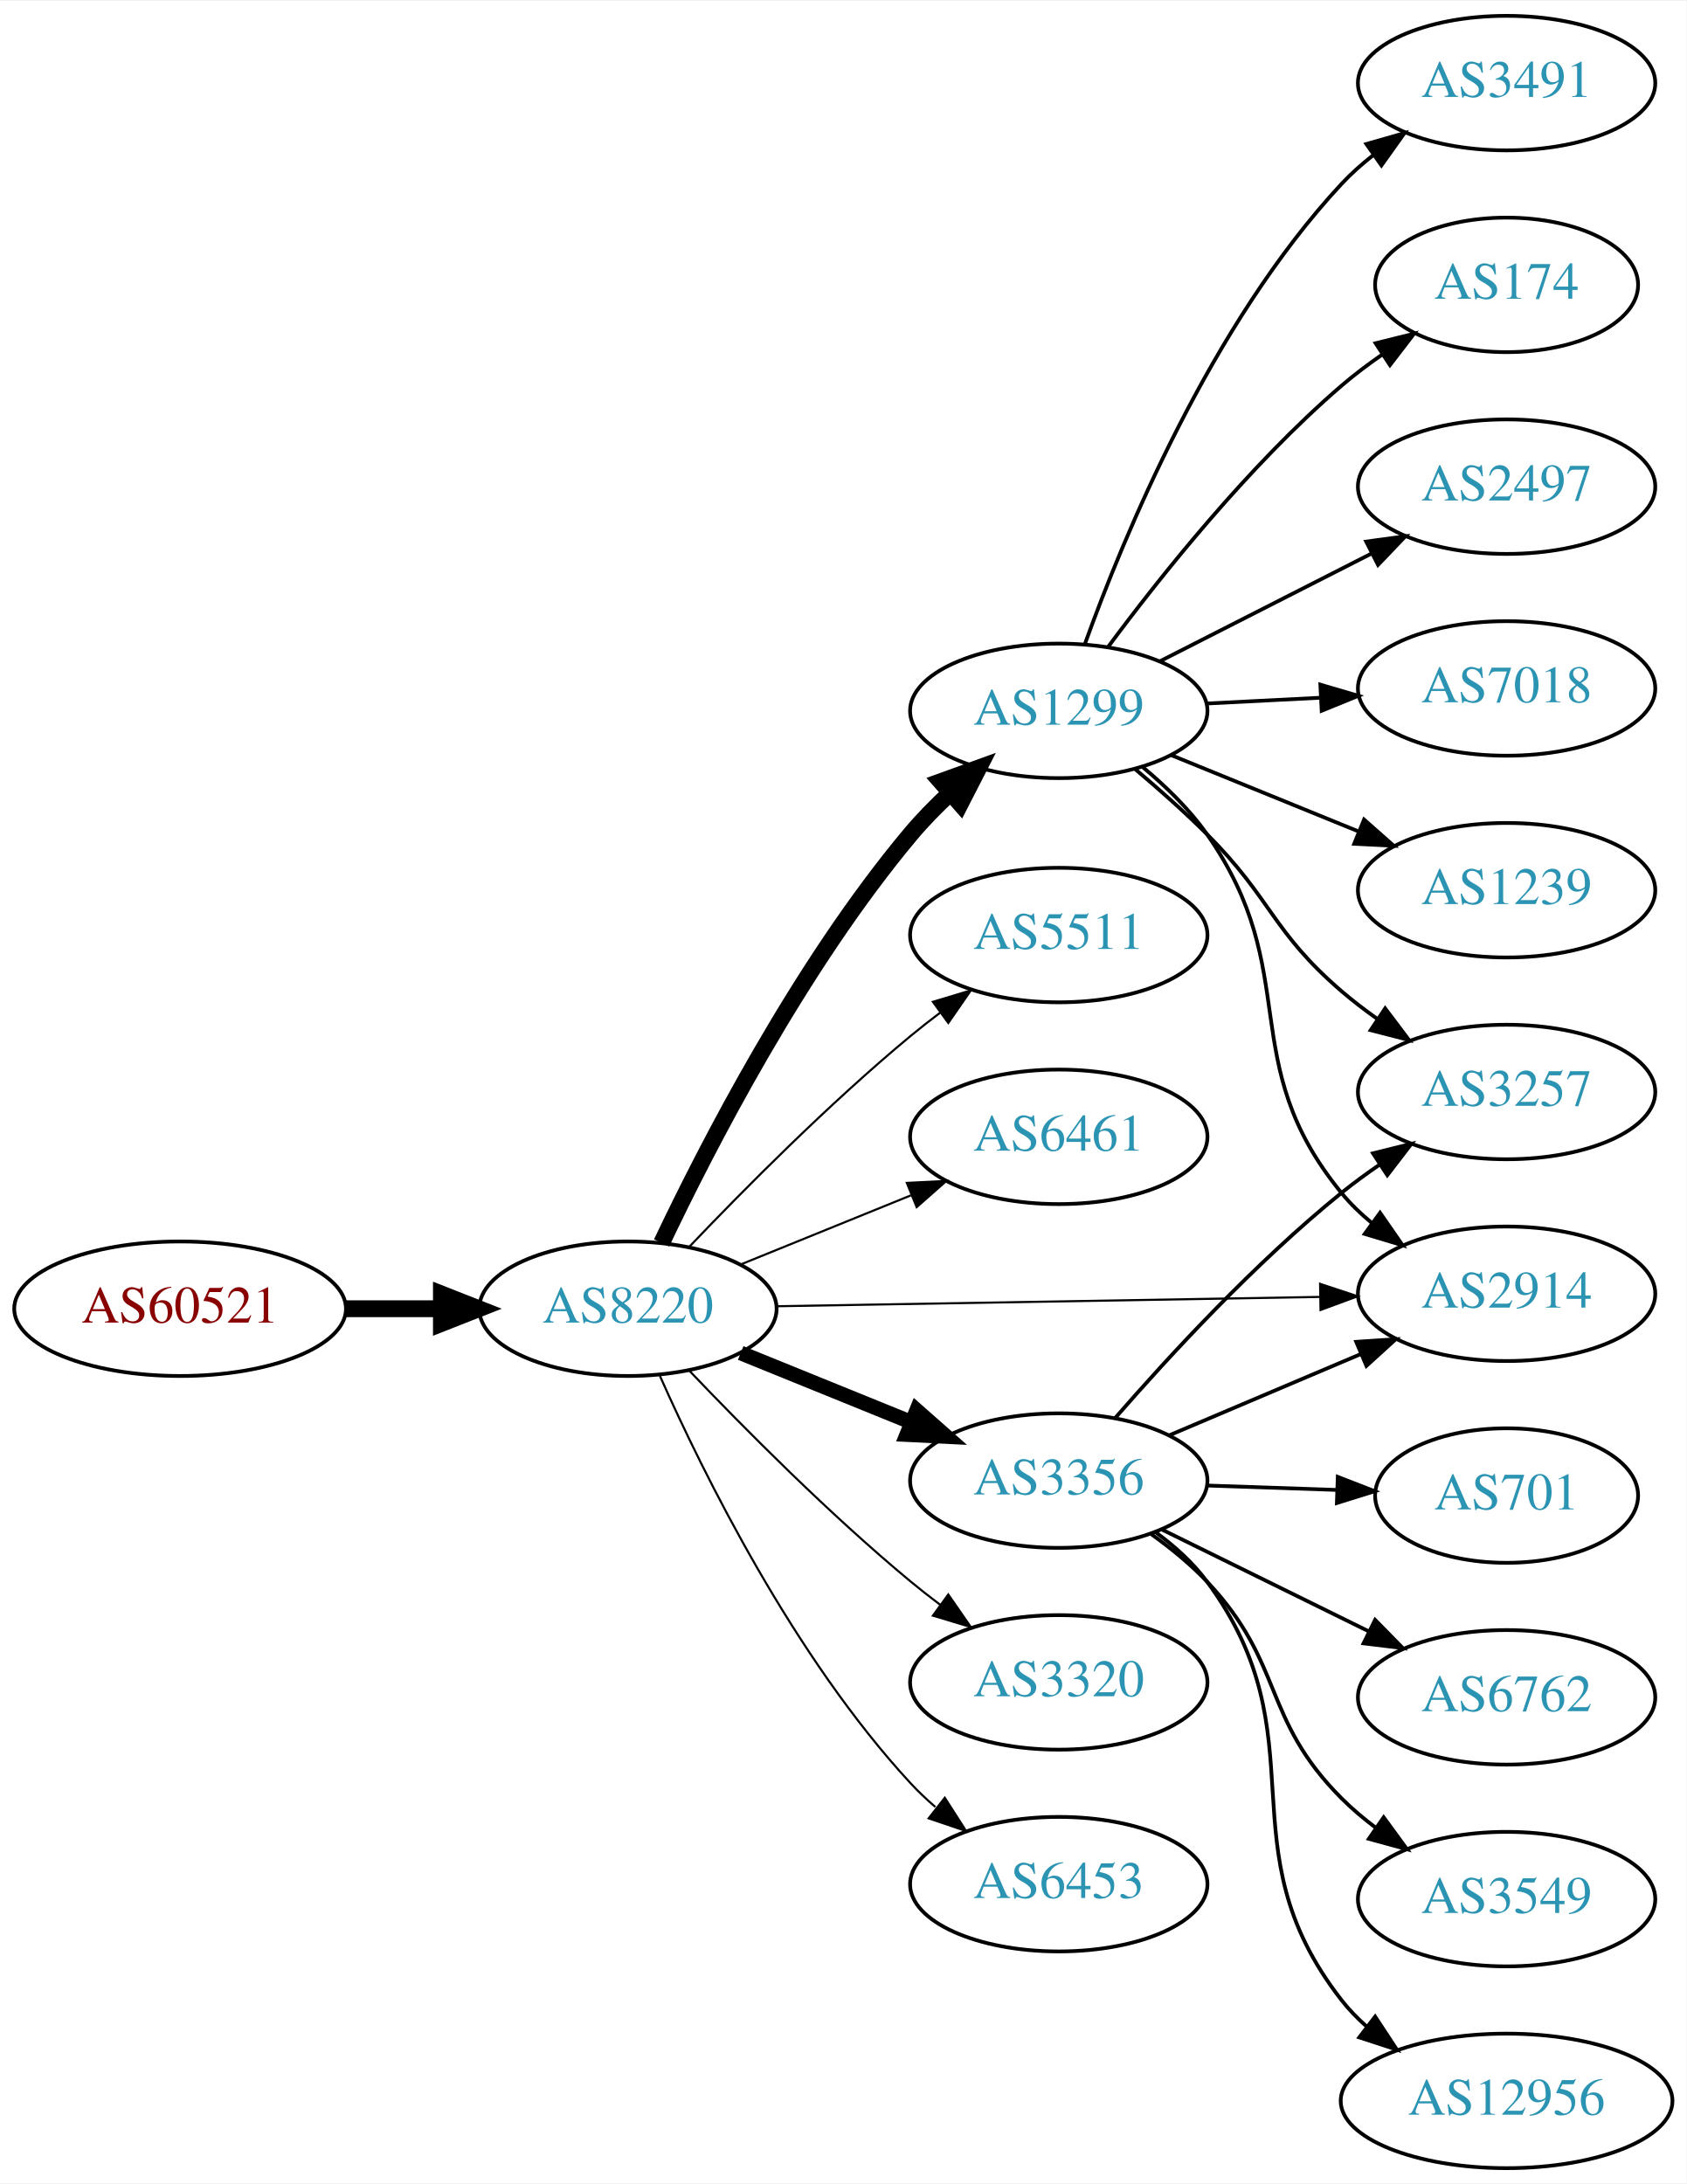
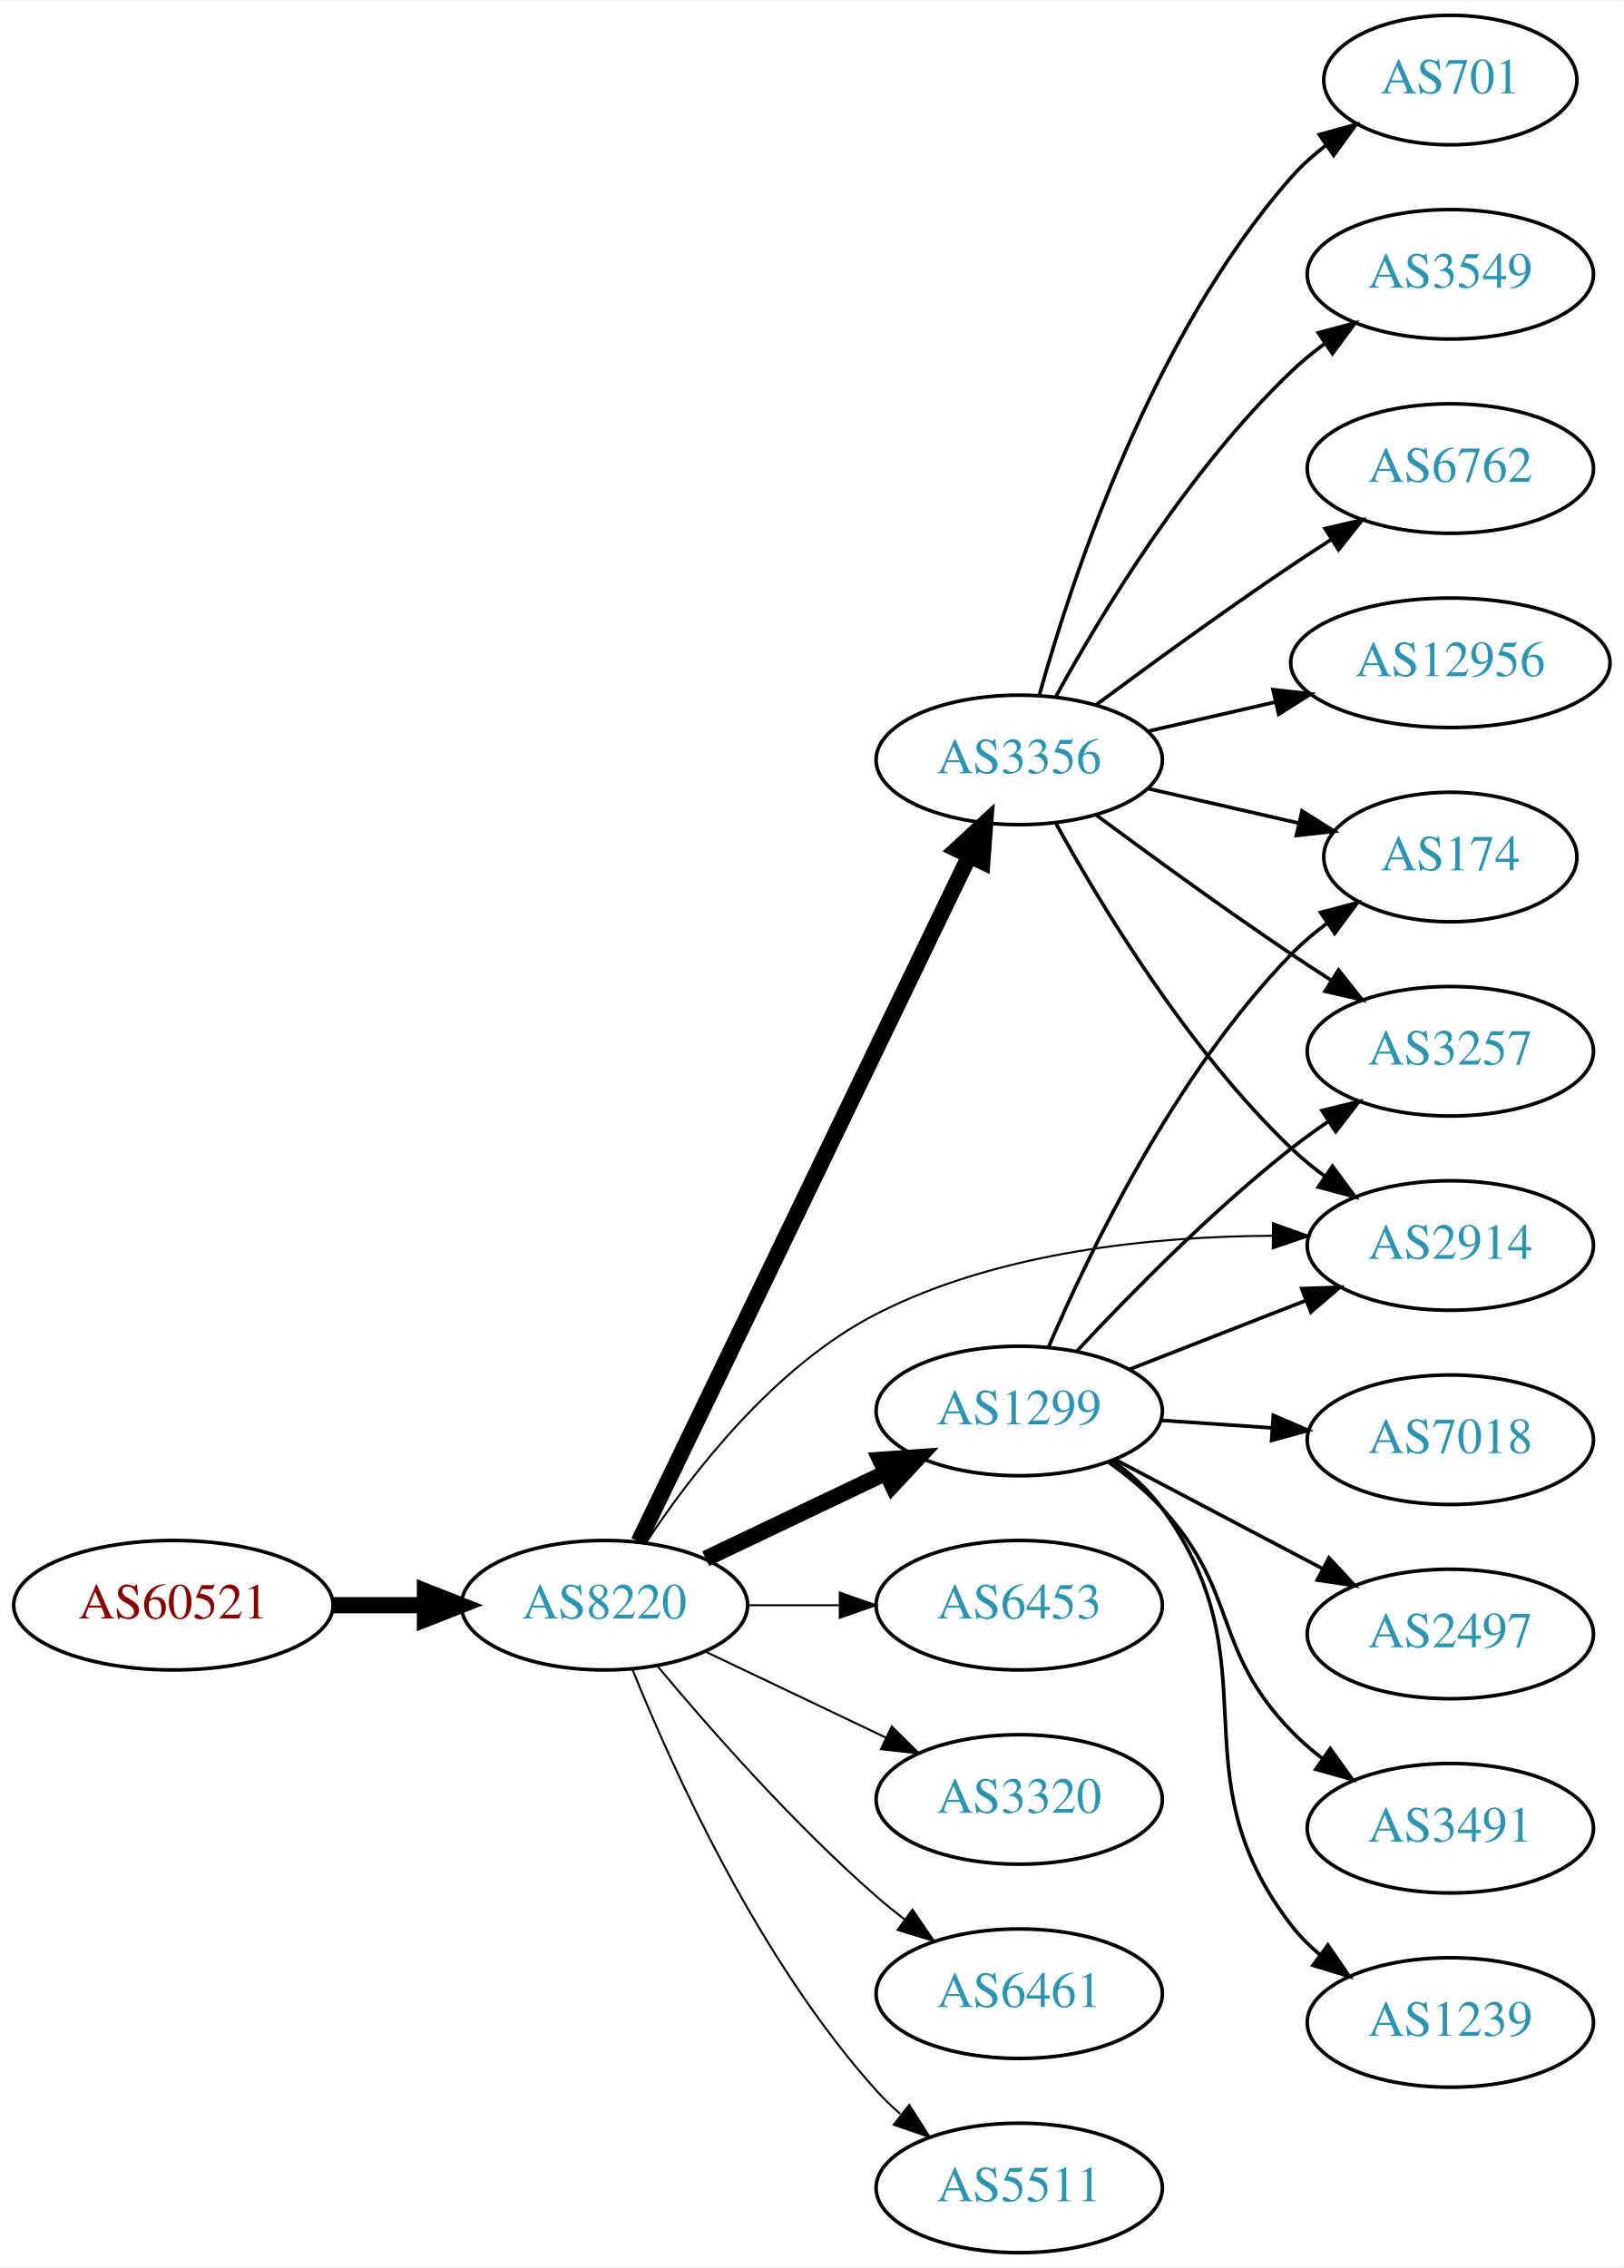
- <svg xmlns="http://www.w3.org/2000/svg" xmlns:xlink="http://www.w3.org/1999/xlink" width="451pt" height="584pt" viewBox="0.00 0.00 451.37 584.00">
-   <g id="graph0" class="graph" transform="scale(1 1) rotate(0) translate(4 580)">
-     <polygon fill="white" stroke="none" points="-4,4 -4,-580 447.37,-580 447.37,4 -4,4" />
+ <svg xmlns="http://www.w3.org/2000/svg" xmlns:xlink="http://www.w3.org/1999/xlink" width="451pt" height="630pt" viewBox="0.00 0.00 451.37 630.00">
+   <g id="graph0" class="graph" transform="scale(1 1) rotate(0) translate(4 626)">
+     <polygon fill="white" stroke="none" points="-4,4 -4,-626 447.37,-626 447.37,4 -4,4" />
    <g id="node1" class="node">
      <g id="a_node1">
        <a xlink:href="/asn/60521" xlink:title="AS60521 ~ Superfund Asset Management GmbH [AT]">
-           <ellipse fill="#ffffff" stroke="black" cx="44.196" cy="-230" rx="44.393" ry="18" />
-           <text text-anchor="middle" x="44.196" y="-226.3" font-family="Times,serif" font-size="14.00" fill="#880000">AS60521</text>
+           <ellipse fill="#ffffff" stroke="black" cx="44.196" cy="-180" rx="44.393" ry="18" />
+           <text text-anchor="middle" x="44.196" y="-176.3" font-family="Times,serif" font-size="14.00" fill="#880000">AS60521</text>
        </a>
      </g>
    </g>
    <g id="node2" class="node">
      <g id="a_node2">
        <a xlink:href="/asn/8220" xlink:title="AS8220 ~ COLT [GB]">
-           <ellipse fill="#ffffff" stroke="black" cx="164.039" cy="-230" rx="39.794" ry="18" />
-           <text text-anchor="middle" x="164.039" y="-226.3" font-family="Times,serif" font-size="14.00" fill="#2c94b3">AS8220</text>
+           <ellipse fill="#ffffff" stroke="black" cx="164.039" cy="-180" rx="39.794" ry="18" />
+           <text text-anchor="middle" x="164.039" y="-176.3" font-family="Times,serif" font-size="14.00" fill="#2c94b3">AS8220</text>
        </a>
      </g>
    </g>
    <g id="edge1" class="edge">
-       <path fill="none" stroke="black" stroke-width="4.5" d="M88.407,-230C96.72,-230 105.482,-230 113.965,-230" />
-       <polygon fill="black" stroke="black" stroke-width="4.5" points="114.123,-233.938 124.123,-230 114.123,-226.063 114.123,-233.938" />
+       <path fill="none" stroke="black" stroke-width="4.5" d="M88.407,-180C96.72,-180 105.482,-180 113.965,-180" />
+       <polygon fill="black" stroke="black" stroke-width="4.5" points="114.123,-183.938 124.123,-180 114.123,-176.063 114.123,-183.938" />
    </g>
    <g id="node3" class="node">
      <g id="a_node3">
        <a xlink:href="/asn/1299" xlink:title="AS1299 ~ Telia Carrier [EU]">
-           <ellipse fill="#ffffff" stroke="black" cx="279.332" cy="-390" rx="39.794" ry="18" />
-           <text text-anchor="middle" x="279.332" y="-386.3" font-family="Times,serif" font-size="14.00" fill="#2c94b3">AS1299</text>
+           <ellipse fill="#ffffff" stroke="black" cx="279.332" cy="-234" rx="39.794" ry="18" />
+           <text text-anchor="middle" x="279.332" y="-230.3" font-family="Times,serif" font-size="14.00" fill="#2c94b3">AS1299</text>
        </a>
      </g>
    </g>
    <g id="edge2" class="edge">
-       <path fill="none" stroke="black" stroke-width="4.5" d="M173.049,-247.606C185.22,-273.267 210.109,-321.722 239.685,-357 242.849,-360.773 246.47,-364.47 250.199,-367.944" />
-       <polygon fill="black" stroke="black" stroke-width="4.5" points="247.783,-371.064 257.891,-374.715 252.987,-365.153 247.783,-371.064" />
+       <path fill="none" stroke="black" stroke-width="4.5" d="M192.175,-192.934C207.169,-200.081 225.99,-209.052 242.213,-216.785" />
+       <polygon fill="black" stroke="black" stroke-width="4.5" points="240.695,-220.423 251.417,-221.171 244.084,-213.314 240.695,-220.423" />
    </g>
    <g id="node4" class="node">
      <g id="a_node4">
-         <a xlink:href="/asn/5511" xlink:title="AS5511 ~ Orange S.A. [FR]">
-           <ellipse fill="#ffffff" stroke="black" cx="279.332" cy="-330" rx="39.794" ry="18" />
-           <text text-anchor="middle" x="279.332" y="-326.3" font-family="Times,serif" font-size="14.00" fill="#2c94b3">AS5511</text>
+         <a xlink:href="/asn/2914" xlink:title="AS2914 ~ NTT America, Inc. [US]">
+           <ellipse fill="#ffffff" stroke="black" cx="399.174" cy="-280" rx="39.794" ry="18" />
+           <text text-anchor="middle" x="399.174" y="-276.3" font-family="Times,serif" font-size="14.00" fill="#2c94b3">AS2914</text>
        </a>
      </g>
    </g>
    <g id="edge3" class="edge">
-       <path fill="none" stroke="black" stroke-width="0.562" d="M180.344,-246.455C194.957,-261.796 217.913,-284.956 239.685,-303 242.206,-305.089 244.882,-307.184 247.604,-309.233" />
-       <polygon fill="black" stroke="black" stroke-width="0.562" points="245.65,-312.139 255.797,-315.187 249.765,-306.477 245.65,-312.139" />
+       <path fill="none" stroke="black" stroke-width="0.562" d="M175.522,-197.29C188.149,-216.419 211.252,-246.458 239.685,-261 273.637,-278.364 316.882,-282.551 349.62,-282.709" />
+       <polygon fill="black" stroke="black" stroke-width="0.562" points="349.881,-286.207 359.854,-282.631 349.828,-279.207 349.881,-286.207" />
    </g>
    <g id="node5" class="node">
      <g id="a_node5">
-         <a xlink:href="/asn/6461" xlink:title="AS6461 ~ Zayo Bandwidth [US]">
-           <ellipse fill="#ffffff" stroke="black" cx="279.332" cy="-276" rx="39.794" ry="18" />
-           <text text-anchor="middle" x="279.332" y="-272.3" font-family="Times,serif" font-size="14.00" fill="#2c94b3">AS6461</text>
+         <a xlink:href="/asn/3356" xlink:title="AS3356 ~ Level 3 Parent, LLC [US]">
+           <ellipse fill="#ffffff" stroke="black" cx="279.332" cy="-415" rx="39.794" ry="18" />
+           <text text-anchor="middle" x="279.332" y="-411.3" font-family="Times,serif" font-size="14.00" fill="#2c94b3">AS3356</text>
        </a>
      </g>
    </g>
    <g id="edge4" class="edge">
-       <path fill="none" stroke="black" stroke-width="0.562" d="M194.214,-241.846C208.09,-247.48 224.867,-254.292 239.776,-260.346" />
-       <polygon fill="black" stroke="black" stroke-width="0.562" points="238.673,-263.675 249.255,-264.194 241.306,-257.189 238.673,-263.675" />
+       <path fill="none" stroke="black" stroke-width="4.5" d="M173.554,-197.663C193.245,-238.507 242.024,-339.689 265.417,-388.211" />
+       <polygon fill="black" stroke="black" stroke-width="4.5" points="261.982,-390.154 269.872,-397.452 269.076,-386.735 261.982,-390.154" />
    </g>
    <g id="node6" class="node">
      <g id="a_node6">
-         <a xlink:href="/asn/3356" xlink:title="AS3356 ~ Level 3 Parent, LLC [US]">
-           <ellipse fill="#ffffff" stroke="black" cx="279.332" cy="-184" rx="39.794" ry="18" />
-           <text text-anchor="middle" x="279.332" y="-180.3" font-family="Times,serif" font-size="14.00" fill="#2c94b3">AS3356</text>
+         <a xlink:href="/asn/6453" xlink:title="AS6453 ~ TATA COMMUNICATIONS (AMERICA) INC [US]">
+           <ellipse fill="#ffffff" stroke="black" cx="279.332" cy="-180" rx="39.794" ry="18" />
+           <text text-anchor="middle" x="279.332" y="-176.3" font-family="Times,serif" font-size="14.00" fill="#2c94b3">AS6453</text>
        </a>
      </g>
    </g>
    <g id="edge5" class="edge">
-       <path fill="none" stroke="black" stroke-width="3.938" d="M194.214,-218.154C208.09,-212.52 224.867,-205.708 239.776,-199.654" />
-       <polygon fill="black" stroke="black" stroke-width="3.938" points="241.306,-202.811 249.255,-195.806 238.673,-196.325 241.306,-202.811" />
+       <path fill="none" stroke="black" stroke-width="0.562" d="M203.711,-180C211.914,-180 220.678,-180 229.21,-180" />
+       <polygon fill="black" stroke="black" stroke-width="0.562" points="229.449,-183.5 239.449,-180 229.449,-176.5 229.449,-183.5" />
    </g>
    <g id="node7" class="node">
      <g id="a_node7">
-         <a xlink:href="/asn/2914" xlink:title="AS2914 ~ NTT America, Inc. [US]">
-           <ellipse fill="#ffffff" stroke="black" cx="399.174" cy="-234" rx="39.794" ry="18" />
-           <text text-anchor="middle" x="399.174" y="-230.3" font-family="Times,serif" font-size="14.00" fill="#2c94b3">AS2914</text>
+         <a xlink:href="/asn/3320" xlink:title="AS3320 ~ DTAG [DE]">
+           <ellipse fill="#ffffff" stroke="black" cx="279.332" cy="-126" rx="39.794" ry="18" />
+           <text text-anchor="middle" x="279.332" y="-122.3" font-family="Times,serif" font-size="14.00" fill="#2c94b3">AS3320</text>
        </a>
      </g>
    </g>
    <g id="edge6" class="edge">
-       <path fill="none" stroke="black" stroke-width="0.562" d="M203.798,-230.665C243.714,-231.35 306.032,-232.419 349.304,-233.162" />
-       <polygon fill="black" stroke="black" stroke-width="0.562" points="349.264,-236.661 359.322,-233.333 349.384,-229.662 349.264,-236.661" />
+       <path fill="none" stroke="black" stroke-width="0.562" d="M192.175,-167.066C207.169,-159.919 225.99,-150.948 242.213,-143.215" />
+       <polygon fill="black" stroke="black" stroke-width="0.562" points="243.895,-146.291 251.417,-138.829 240.884,-139.972 243.895,-146.291" />
    </g>
    <g id="node8" class="node">
      <g id="a_node8">
-         <a xlink:href="/asn/3320" xlink:title="AS3320 ~ DTAG [DE]">
-           <ellipse fill="#ffffff" stroke="black" cx="279.332" cy="-130" rx="39.794" ry="18" />
-           <text text-anchor="middle" x="279.332" y="-126.3" font-family="Times,serif" font-size="14.00" fill="#2c94b3">AS3320</text>
+         <a xlink:href="/asn/6461" xlink:title="AS6461 ~ Zayo Bandwidth [US]">
+           <ellipse fill="#ffffff" stroke="black" cx="279.332" cy="-72" rx="39.794" ry="18" />
+           <text text-anchor="middle" x="279.332" y="-68.3" font-family="Times,serif" font-size="14.00" fill="#2c94b3">AS6461</text>
        </a>
      </g>
    </g>
    <g id="edge7" class="edge">
-       <path fill="none" stroke="black" stroke-width="0.562" d="M180.344,-213.545C194.957,-198.204 217.913,-175.044 239.685,-157 242.206,-154.911 244.882,-152.816 247.604,-150.767" />
-       <polygon fill="black" stroke="black" stroke-width="0.562" points="249.765,-153.523 255.797,-144.813 245.65,-147.861 249.765,-153.523" />
+       <path fill="none" stroke="black" stroke-width="0.562" d="M178.669,-163.183C192.951,-146.071 216.498,-119.255 239.685,-99 242.151,-96.846 244.789,-94.706 247.487,-92.628" />
+       <polygon fill="black" stroke="black" stroke-width="0.562" points="249.66,-95.375 255.641,-86.63 245.512,-89.736 249.66,-95.375" />
    </g>
    <g id="node9" class="node">
      <g id="a_node9">
-         <a xlink:href="/asn/6453" xlink:title="AS6453 ~ TATA COMMUNICATIONS (AMERICA) INC [US]">
-           <ellipse fill="#ffffff" stroke="black" cx="279.332" cy="-76" rx="39.794" ry="18" />
-           <text text-anchor="middle" x="279.332" y="-72.3" font-family="Times,serif" font-size="14.00" fill="#2c94b3">AS6453</text>
+         <a xlink:href="/asn/5511" xlink:title="AS5511 ~ Orange S.A. [FR]">
+           <ellipse fill="#ffffff" stroke="black" cx="279.332" cy="-18" rx="39.794" ry="18" />
+           <text text-anchor="middle" x="279.332" y="-14.3" font-family="Times,serif" font-size="14.00" fill="#2c94b3">AS5511</text>
        </a>
      </g>
    </g>
    <g id="edge8" class="edge">
-       <path fill="none" stroke="black" stroke-width="0.562" d="M172.606,-212.004C184.226,-185.857 208.435,-136.803 239.685,-103 241.717,-100.803 243.956,-98.682 246.303,-96.662" />
-       <polygon fill="black" stroke="black" stroke-width="0.562" points="248.83,-99.128 254.548,-90.209 244.515,-93.616 248.83,-99.128" />
-     </g>
-     <g id="edge9" class="edge">
-       <path fill="none" stroke="black" d="M301.855,-374.906C308.017,-369.778 314.319,-363.646 318.978,-357 345.135,-319.687 326.132,-296.275 354.978,-261 357.357,-258.09 360.137,-255.403 363.119,-252.943" />
-       <polygon fill="black" stroke="black" points="365.31,-255.678 371.347,-246.972 361.198,-250.013 365.31,-255.678" />
+       <path fill="none" stroke="black" stroke-width="0.562" d="M171.786,-162.213C182.837,-134.757 206.891,-81.422 239.685,-45 241.688,-42.776 243.906,-40.637 246.239,-38.603" />
+       <polygon fill="black" stroke="black" stroke-width="0.562" points="248.769,-41.065 254.458,-32.127 244.437,-35.567 248.769,-41.065" />
+     </g>
+     <g id="edge17" class="edge">
+       <path fill="none" stroke="black" d="M310.068,-245.608C324.862,-251.382 342.939,-258.439 358.861,-264.654" />
+       <polygon fill="black" stroke="black" points="357.859,-268.02 368.447,-268.396 360.404,-261.499 357.859,-268.02" />
+     </g>
+     <g id="node13" class="node">
+       <g id="a_node13">
+         <a xlink:href="/asn/174" xlink:title="AS174 ~ Cogent Communications [US]">
+           <ellipse fill="#ffffff" stroke="black" cx="399.174" cy="-388" rx="35.194" ry="18" />
+           <text text-anchor="middle" x="399.174" y="-384.3" font-family="Times,serif" font-size="14.00" fill="#2c94b3">AS174</text>
+         </a>
+       </g>
+     </g>
+     <g id="edge21" class="edge">
+       <path fill="none" stroke="black" d="M287.486,-251.772C298.747,-278.075 322.695,-327.824 354.978,-361 357.962,-364.066 361.36,-366.938 364.91,-369.578" />
+       <polygon fill="black" stroke="black" points="363.105,-372.583 373.344,-375.305 367.037,-366.792 363.105,-372.583" />
+     </g>
+     <g id="node14" class="node">
+       <g id="a_node14">
+         <a xlink:href="/asn/3257" xlink:title="AS3257 ~ GTT [DE]">
+           <ellipse fill="#ffffff" stroke="black" cx="399.174" cy="-334" rx="39.794" ry="18" />
+           <text text-anchor="middle" x="399.174" y="-330.3" font-family="Times,serif" font-size="14.00" fill="#2c94b3">AS3257</text>
+         </a>
+       </g>
+     </g>
+     <g id="edge22" class="edge">
+       <path fill="none" stroke="black" d="M295.429,-250.712C309.894,-266.235 332.751,-289.519 354.978,-307 358.263,-309.583 361.806,-312.133 365.401,-314.573" />
+       <polygon fill="black" stroke="black" points="363.496,-317.509 373.786,-320.033 367.316,-311.643 363.496,-317.509" />
+     </g>
+     <g id="node16" class="node">
+       <g id="a_node16">
+         <a xlink:href="/asn/7018" xlink:title="AS7018 ~ ATT-INTERNET4 [US]">
+           <ellipse fill="#ffffff" stroke="black" cx="399.174" cy="-226" rx="39.794" ry="18" />
+           <text text-anchor="middle" x="399.174" y="-222.3" font-family="Times,serif" font-size="14.00" fill="#2c94b3">AS7018</text>
+         </a>
+       </g>
+     </g>
+     <g id="edge16" class="edge">
+       <path fill="none" stroke="black" d="M318.592,-231.403C328.471,-230.732 339.237,-230.001 349.567,-229.3" />
+       <polygon fill="black" stroke="black" points="349.963,-232.781 359.703,-228.612 349.489,-225.797 349.963,-232.781" />
+     </g>
+     <g id="node17" class="node">
+       <g id="a_node17">
+         <a xlink:href="/asn/2497" xlink:title="AS2497 ~ Internet Initiative Japan Inc. [JP]">
+           <ellipse fill="#ffffff" stroke="black" cx="399.174" cy="-172" rx="39.794" ry="18" />
+           <text text-anchor="middle" x="399.174" y="-168.3" font-family="Times,serif" font-size="14.00" fill="#2c94b3">AS2497</text>
+         </a>
+       </g>
+     </g>
+     <g id="edge18" class="edge">
+       <path fill="none" stroke="black" d="M305.902,-220.547C322.811,-211.65 345.184,-199.879 363.665,-190.156" />
+       <polygon fill="black" stroke="black" points="365.434,-193.18 372.654,-185.427 362.174,-186.986 365.434,-193.18" />
+     </g>
+     <g id="node18" class="node">
+       <g id="a_node18">
+         <a xlink:href="/asn/3491" xlink:title="AS3491 ~ PCCW Global, Inc. [US]">
+           <ellipse fill="#ffffff" stroke="black" cx="399.174" cy="-118" rx="39.794" ry="18" />
+           <text text-anchor="middle" x="399.174" y="-114.3" font-family="Times,serif" font-size="14.00" fill="#2c94b3">AS3491</text>
+         </a>
+       </g>
+     </g>
+     <g id="edge19" class="edge">
+       <path fill="none" stroke="black" d="M304.134,-219.808C309.381,-216.041 314.657,-211.699 318.978,-207 340.546,-183.545 332.817,-167.895 354.978,-145 357.592,-142.299 360.529,-139.751 363.609,-137.379" />
+       <polygon fill="black" stroke="black" points="365.785,-140.129 371.974,-131.529 361.773,-134.392 365.785,-140.129" />
+     </g>
+     <g id="node19" class="node">
+       <g id="a_node19">
+         <a xlink:href="/asn/1239" xlink:title="AS1239 ~ Sprint [US]">
+           <ellipse fill="#ffffff" stroke="black" cx="399.174" cy="-64" rx="39.794" ry="18" />
+           <text text-anchor="middle" x="399.174" y="-60.3" font-family="Times,serif" font-size="14.00" fill="#2c94b3">AS1239</text>
+         </a>
+       </g>
+     </g>
+     <g id="edge20" class="edge">
+       <path fill="none" stroke="black" d="M305.34,-220.176C310.412,-216.443 315.309,-212.023 318.978,-207 350.822,-163.412 322.029,-133.759 354.978,-91 357.272,-88.023 359.995,-85.29 362.941,-82.802" />
+       <polygon fill="black" stroke="black" points="365.135,-85.534 371.12,-76.791 360.99,-79.893 365.135,-85.534" />
+     </g>
+     <g id="edge13" class="edge">
+       <path fill="none" stroke="black" d="M289.573,-397.287C302.118,-374.439 326.295,-334.389 354.978,-307 357.846,-304.261 361.035,-301.653 364.344,-299.215" />
+       <polygon fill="black" stroke="black" points="366.407,-302.044 372.704,-293.523 362.468,-296.258 366.407,-302.044" />
    </g>
    <g id="node10" class="node">
      <g id="a_node10">
-         <a xlink:href="/asn/7018" xlink:title="AS7018 ~ ATT-INTERNET4 [US]">
-           <ellipse fill="#ffffff" stroke="black" cx="399.174" cy="-396" rx="39.794" ry="18" />
-           <text text-anchor="middle" x="399.174" y="-392.3" font-family="Times,serif" font-size="14.00" fill="#2c94b3">AS7018</text>
-         </a>
-       </g>
-     </g>
-     <g id="edge10" class="edge">
-       <path fill="none" stroke="black" d="M318.918,-391.965C328.684,-392.462 339.301,-393.002 349.495,-393.521" />
-       <polygon fill="black" stroke="black" points="349.336,-397.018 359.501,-394.031 349.692,-390.027 349.336,-397.018" />
+         <a xlink:href="/asn/701" xlink:title="AS701 ~ UUNET [US]">
+           <ellipse fill="#ffffff" stroke="black" cx="399.174" cy="-604" rx="35.194" ry="18" />
+           <text text-anchor="middle" x="399.174" y="-600.3" font-family="Times,serif" font-size="14.00" fill="#2c94b3">AS701</text>
+         </a>
+       </g>
+     </g>
+     <g id="edge9" class="edge">
+       <path fill="none" stroke="black" d="M284.904,-432.946C293.81,-464.995 316.094,-532.842 354.978,-577 357.805,-580.211 361.107,-583.172 364.602,-585.864" />
+       <polygon fill="black" stroke="black" points="362.759,-588.845 372.977,-591.645 366.736,-583.084 362.759,-588.845" />
    </g>
    <g id="node11" class="node">
      <g id="a_node11">
-         <a xlink:href="/asn/1239" xlink:title="AS1239 ~ Sprint [US]">
-           <ellipse fill="#ffffff" stroke="black" cx="399.174" cy="-342" rx="39.794" ry="18" />
-           <text text-anchor="middle" x="399.174" y="-338.3" font-family="Times,serif" font-size="14.00" fill="#2c94b3">AS1239</text>
-         </a>
-       </g>
-     </g>
-     <g id="edge11" class="edge">
-       <path fill="none" stroke="black" d="M309.461,-378.135C324.617,-371.962 343.341,-364.335 359.675,-357.682" />
-       <polygon fill="black" stroke="black" points="361.03,-360.909 368.971,-353.895 358.39,-354.426 361.03,-360.909" />
+         <a xlink:href="/asn/3549" xlink:title="AS3549 ~ Level 3 Parent, LLC [US]">
+           <ellipse fill="#ffffff" stroke="black" cx="399.174" cy="-550" rx="39.794" ry="18" />
+           <text text-anchor="middle" x="399.174" y="-546.3" font-family="Times,serif" font-size="14.00" fill="#2c94b3">AS3549</text>
+         </a>
+       </g>
+     </g>
+     <g id="edge10" class="edge">
+       <path fill="none" stroke="black" d="M289.573,-432.713C302.118,-455.561 326.295,-495.611 354.978,-523 357.846,-525.739 361.035,-528.347 364.344,-530.785" />
+       <polygon fill="black" stroke="black" points="362.468,-533.742 372.704,-536.477 366.407,-527.956 362.468,-533.742" />
    </g>
    <g id="node12" class="node">
      <g id="a_node12">
-         <a xlink:href="/asn/3491" xlink:title="AS3491 ~ PCCW Global, Inc. [US]">
-           <ellipse fill="#ffffff" stroke="black" cx="399.174" cy="-558" rx="39.794" ry="18" />
-           <text text-anchor="middle" x="399.174" y="-554.3" font-family="Times,serif" font-size="14.00" fill="#2c94b3">AS3491</text>
-         </a>
-       </g>
+         <a xlink:href="/asn/6762" xlink:title="AS6762 ~ TELECOM ITALIA SPARKLE S.p.A. [IT]">
+           <ellipse fill="#ffffff" stroke="black" cx="399.174" cy="-496" rx="39.794" ry="18" />
+           <text text-anchor="middle" x="399.174" y="-492.3" font-family="Times,serif" font-size="14.00" fill="#2c94b3">AS6762</text>
+         </a>
+       </g>
+     </g>
+     <g id="edge11" class="edge">
+       <path fill="none" stroke="black" d="M300.662,-430.277C315.524,-441.304 336.269,-456.407 354.978,-469 358.527,-471.389 362.277,-473.839 366.026,-476.242" />
+       <polygon fill="black" stroke="black" points="364.352,-479.325 374.674,-481.712 368.094,-473.409 364.352,-479.325" />
    </g>
    <g id="edge12" class="edge">
-       <path fill="none" stroke="black" d="M286.316,-407.865C296.631,-436.559 320.068,-493.491 354.978,-531 357.539,-533.751 360.44,-536.333 363.498,-538.726" />
-       <polygon fill="black" stroke="black" points="361.643,-541.701 371.832,-544.606 365.678,-535.981 361.643,-541.701" />
-     </g>
-     <g id="node13" class="node">
-       <g id="a_node13">
-         <a xlink:href="/asn/3257" xlink:title="AS3257 ~ GTT [DE]">
-           <ellipse fill="#ffffff" stroke="black" cx="399.174" cy="-288" rx="39.794" ry="18" />
-           <text text-anchor="middle" x="399.174" y="-284.3" font-family="Times,serif" font-size="14.00" fill="#2c94b3">AS3257</text>
-         </a>
-       </g>
-     </g>
-     <g id="edge13" class="edge">
-       <path fill="none" stroke="black" d="M299.725,-374.453C306.05,-369.12 312.983,-362.983 318.978,-357 336.379,-339.632 336.34,-331.033 354.978,-315 357.985,-312.414 361.263,-309.905 364.627,-307.526" />
-       <polygon fill="black" stroke="black" points="366.674,-310.368 373.054,-301.91 362.792,-304.543 366.674,-310.368" />
-     </g>
-     <g id="node14" class="node">
-       <g id="a_node14">
-         <a xlink:href="/asn/174" xlink:title="AS174 ~ Cogent Communications [US]">
-           <ellipse fill="#ffffff" stroke="black" cx="399.174" cy="-504" rx="35.194" ry="18" />
-           <text text-anchor="middle" x="399.174" y="-500.3" font-family="Times,serif" font-size="14.00" fill="#2c94b3">AS174</text>
-         </a>
-       </g>
+       <path fill="none" stroke="black" d="M315.051,-407.045C328.143,-404.045 343.166,-400.604 356.806,-397.478" />
+       <polygon fill="black" stroke="black" points="357.948,-400.807 366.914,-395.162 356.384,-393.984 357.948,-400.807" />
    </g>
    <g id="edge14" class="edge">
-       <path fill="none" stroke="black" d="M292.484,-407.048C306.266,-425.638 330.078,-455.591 354.978,-477 358.39,-479.933 362.151,-482.767 365.989,-485.425" />
-       <polygon fill="black" stroke="black" points="364.122,-488.386 374.406,-490.933 367.955,-482.529 364.122,-488.386" />
+       <path fill="none" stroke="black" d="M300.662,-399.723C315.524,-388.696 336.269,-373.593 354.978,-361 358.527,-358.611 362.277,-356.161 366.026,-353.758" />
+       <polygon fill="black" stroke="black" points="368.094,-356.591 374.674,-348.288 364.352,-350.675 368.094,-356.591" />
    </g>
    <g id="node15" class="node">
      <g id="a_node15">
-         <a xlink:href="/asn/2497" xlink:title="AS2497 ~ Internet Initiative Japan Inc. [JP]">
-           <ellipse fill="#ffffff" stroke="black" cx="399.174" cy="-450" rx="39.794" ry="18" />
-           <text text-anchor="middle" x="399.174" y="-446.3" font-family="Times,serif" font-size="14.00" fill="#2c94b3">AS2497</text>
+         <a xlink:href="/asn/12956" xlink:title="AS12956 ~ TELXIUS [ES]">
+           <ellipse fill="#ffffff" stroke="black" cx="399.174" cy="-442" rx="44.393" ry="18" />
+           <text text-anchor="middle" x="399.174" y="-438.3" font-family="Times,serif" font-size="14.00" fill="#2c94b3">AS12956</text>
        </a>
      </g>
    </g>
    <g id="edge15" class="edge">
-       <path fill="none" stroke="black" d="M306.485,-403.316C323.114,-411.783 344.85,-422.85 362.985,-432.083" />
-       <polygon fill="black" stroke="black" points="361.595,-435.303 372.094,-436.721 364.771,-429.065 361.595,-435.303" />
-     </g>
-     <g id="edge19" class="edge">
-       <path fill="none" stroke="black" d="M308.858,-196.104C324.232,-202.627 343.408,-210.763 360.047,-217.823" />
-       <polygon fill="black" stroke="black" points="358.929,-221.151 369.502,-221.835 361.663,-214.707 358.929,-221.151" />
-     </g>
-     <g id="edge20" class="edge">
-       <path fill="none" stroke="black" d="M294.445,-200.772C308.735,-217.194 331.955,-242.391 354.978,-261 358.228,-263.627 361.75,-266.204 365.332,-268.66" />
-       <polygon fill="black" stroke="black" points="363.418,-271.59 373.702,-274.137 367.251,-265.733 363.418,-271.59" />
-     </g>
-     <g id="node16" class="node">
-       <g id="a_node16">
-         <a xlink:href="/asn/6762" xlink:title="AS6762 ~ TELECOM ITALIA SPARKLE S.p.A. [IT]">
-           <ellipse fill="#ffffff" stroke="black" cx="399.174" cy="-126" rx="39.794" ry="18" />
-           <text text-anchor="middle" x="399.174" y="-122.3" font-family="Times,serif" font-size="14.00" fill="#2c94b3">AS6762</text>
-         </a>
-       </g>
-     </g>
-     <g id="edge16" class="edge">
-       <path fill="none" stroke="black" d="M306.778,-170.984C323.189,-162.906 344.489,-152.423 362.397,-143.609" />
-       <polygon fill="black" stroke="black" points="363.982,-146.73 371.409,-139.174 360.891,-140.449 363.982,-146.73" />
-     </g>
-     <g id="node17" class="node">
-       <g id="a_node17">
-         <a xlink:href="/asn/3549" xlink:title="AS3549 ~ Level 3 Parent, LLC [US]">
-           <ellipse fill="#ffffff" stroke="black" cx="399.174" cy="-72" rx="39.794" ry="18" />
-           <text text-anchor="middle" x="399.174" y="-68.3" font-family="Times,serif" font-size="14.00" fill="#2c94b3">AS3549</text>
-         </a>
-       </g>
-     </g>
-     <g id="edge17" class="edge">
-       <path fill="none" stroke="black" d="M304.034,-169.715C309.286,-165.952 314.588,-161.635 318.978,-157 339.841,-134.972 333.558,-120.487 354.978,-99 357.778,-96.191 360.922,-93.538 364.205,-91.072" />
-       <polygon fill="black" stroke="black" points="366.274,-93.897 372.53,-85.346 362.308,-88.129 366.274,-93.897" />
-     </g>
-     <g id="node18" class="node">
-       <g id="a_node18">
-         <a xlink:href="/asn/12956" xlink:title="AS12956 ~ TELXIUS [ES]">
-           <ellipse fill="#ffffff" stroke="black" cx="399.174" cy="-18" rx="44.393" ry="18" />
-           <text text-anchor="middle" x="399.174" y="-14.3" font-family="Times,serif" font-size="14.00" fill="#2c94b3">AS12956</text>
-         </a>
-       </g>
-     </g>
-     <g id="edge18" class="edge">
-       <path fill="none" stroke="black" d="M305.302,-170.148C310.376,-166.417 315.283,-162.004 318.978,-157 350.035,-114.937 322.856,-86.255 354.978,-45 356.988,-42.418 359.32,-40.019 361.838,-37.803" />
-       <polygon fill="black" stroke="black" points="363.995,-40.559 369.816,-31.706 359.745,-34.997 363.995,-40.559" />
-     </g>
-     <g id="node19" class="node">
-       <g id="a_node19">
-         <a xlink:href="/asn/701" xlink:title="AS701 ~ UUNET [US]">
-           <ellipse fill="#ffffff" stroke="black" cx="399.174" cy="-180" rx="35.194" ry="18" />
-           <text text-anchor="middle" x="399.174" y="-176.3" font-family="Times,serif" font-size="14.00" fill="#2c94b3">AS701</text>
-         </a>
-       </g>
-     </g>
-     <g id="edge21" class="edge">
-       <path fill="none" stroke="black" d="M318.918,-182.69C330.018,-182.313 342.217,-181.899 353.646,-181.511" />
-       <polygon fill="black" stroke="black" points="353.996,-185.002 363.872,-181.164 353.758,-178.006 353.996,-185.002" />
+       <path fill="none" stroke="black" d="M315.051,-422.955C326.189,-425.507 338.725,-428.379 350.618,-431.104" />
+       <polygon fill="black" stroke="black" points="349.883,-434.526 360.412,-433.348 351.446,-427.703 349.883,-434.526" />
    </g>
  </g>
</svg>
